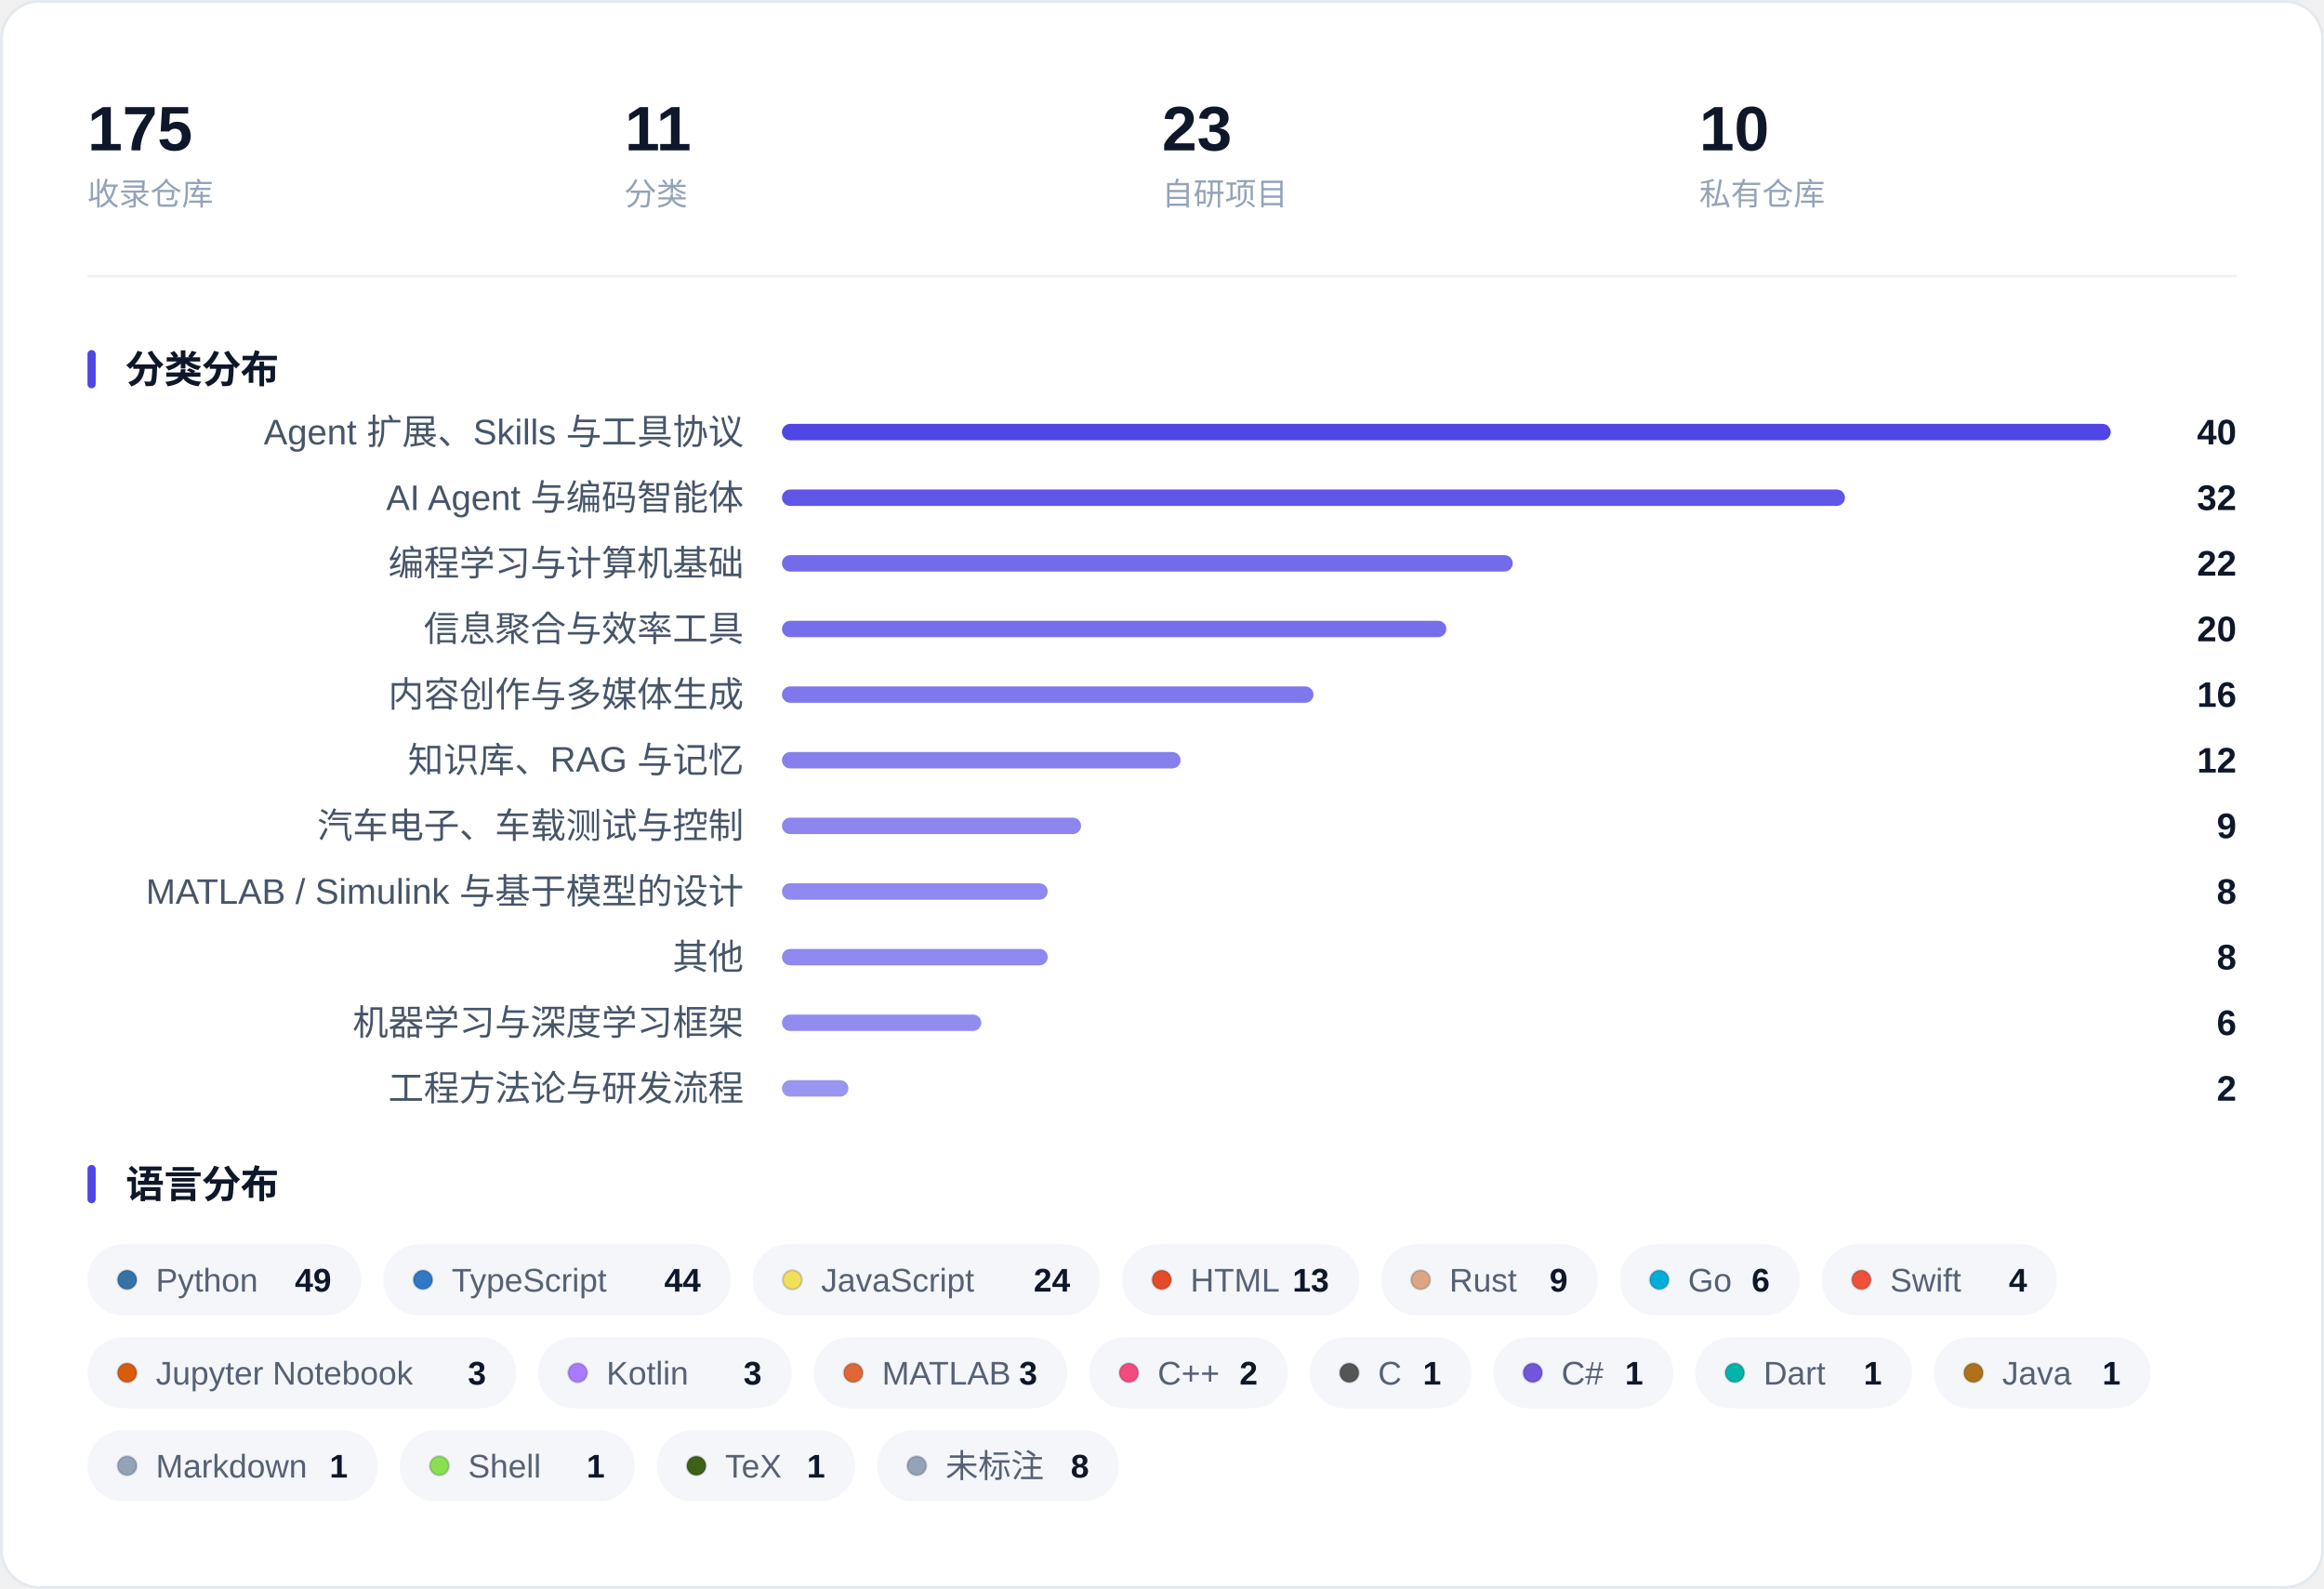
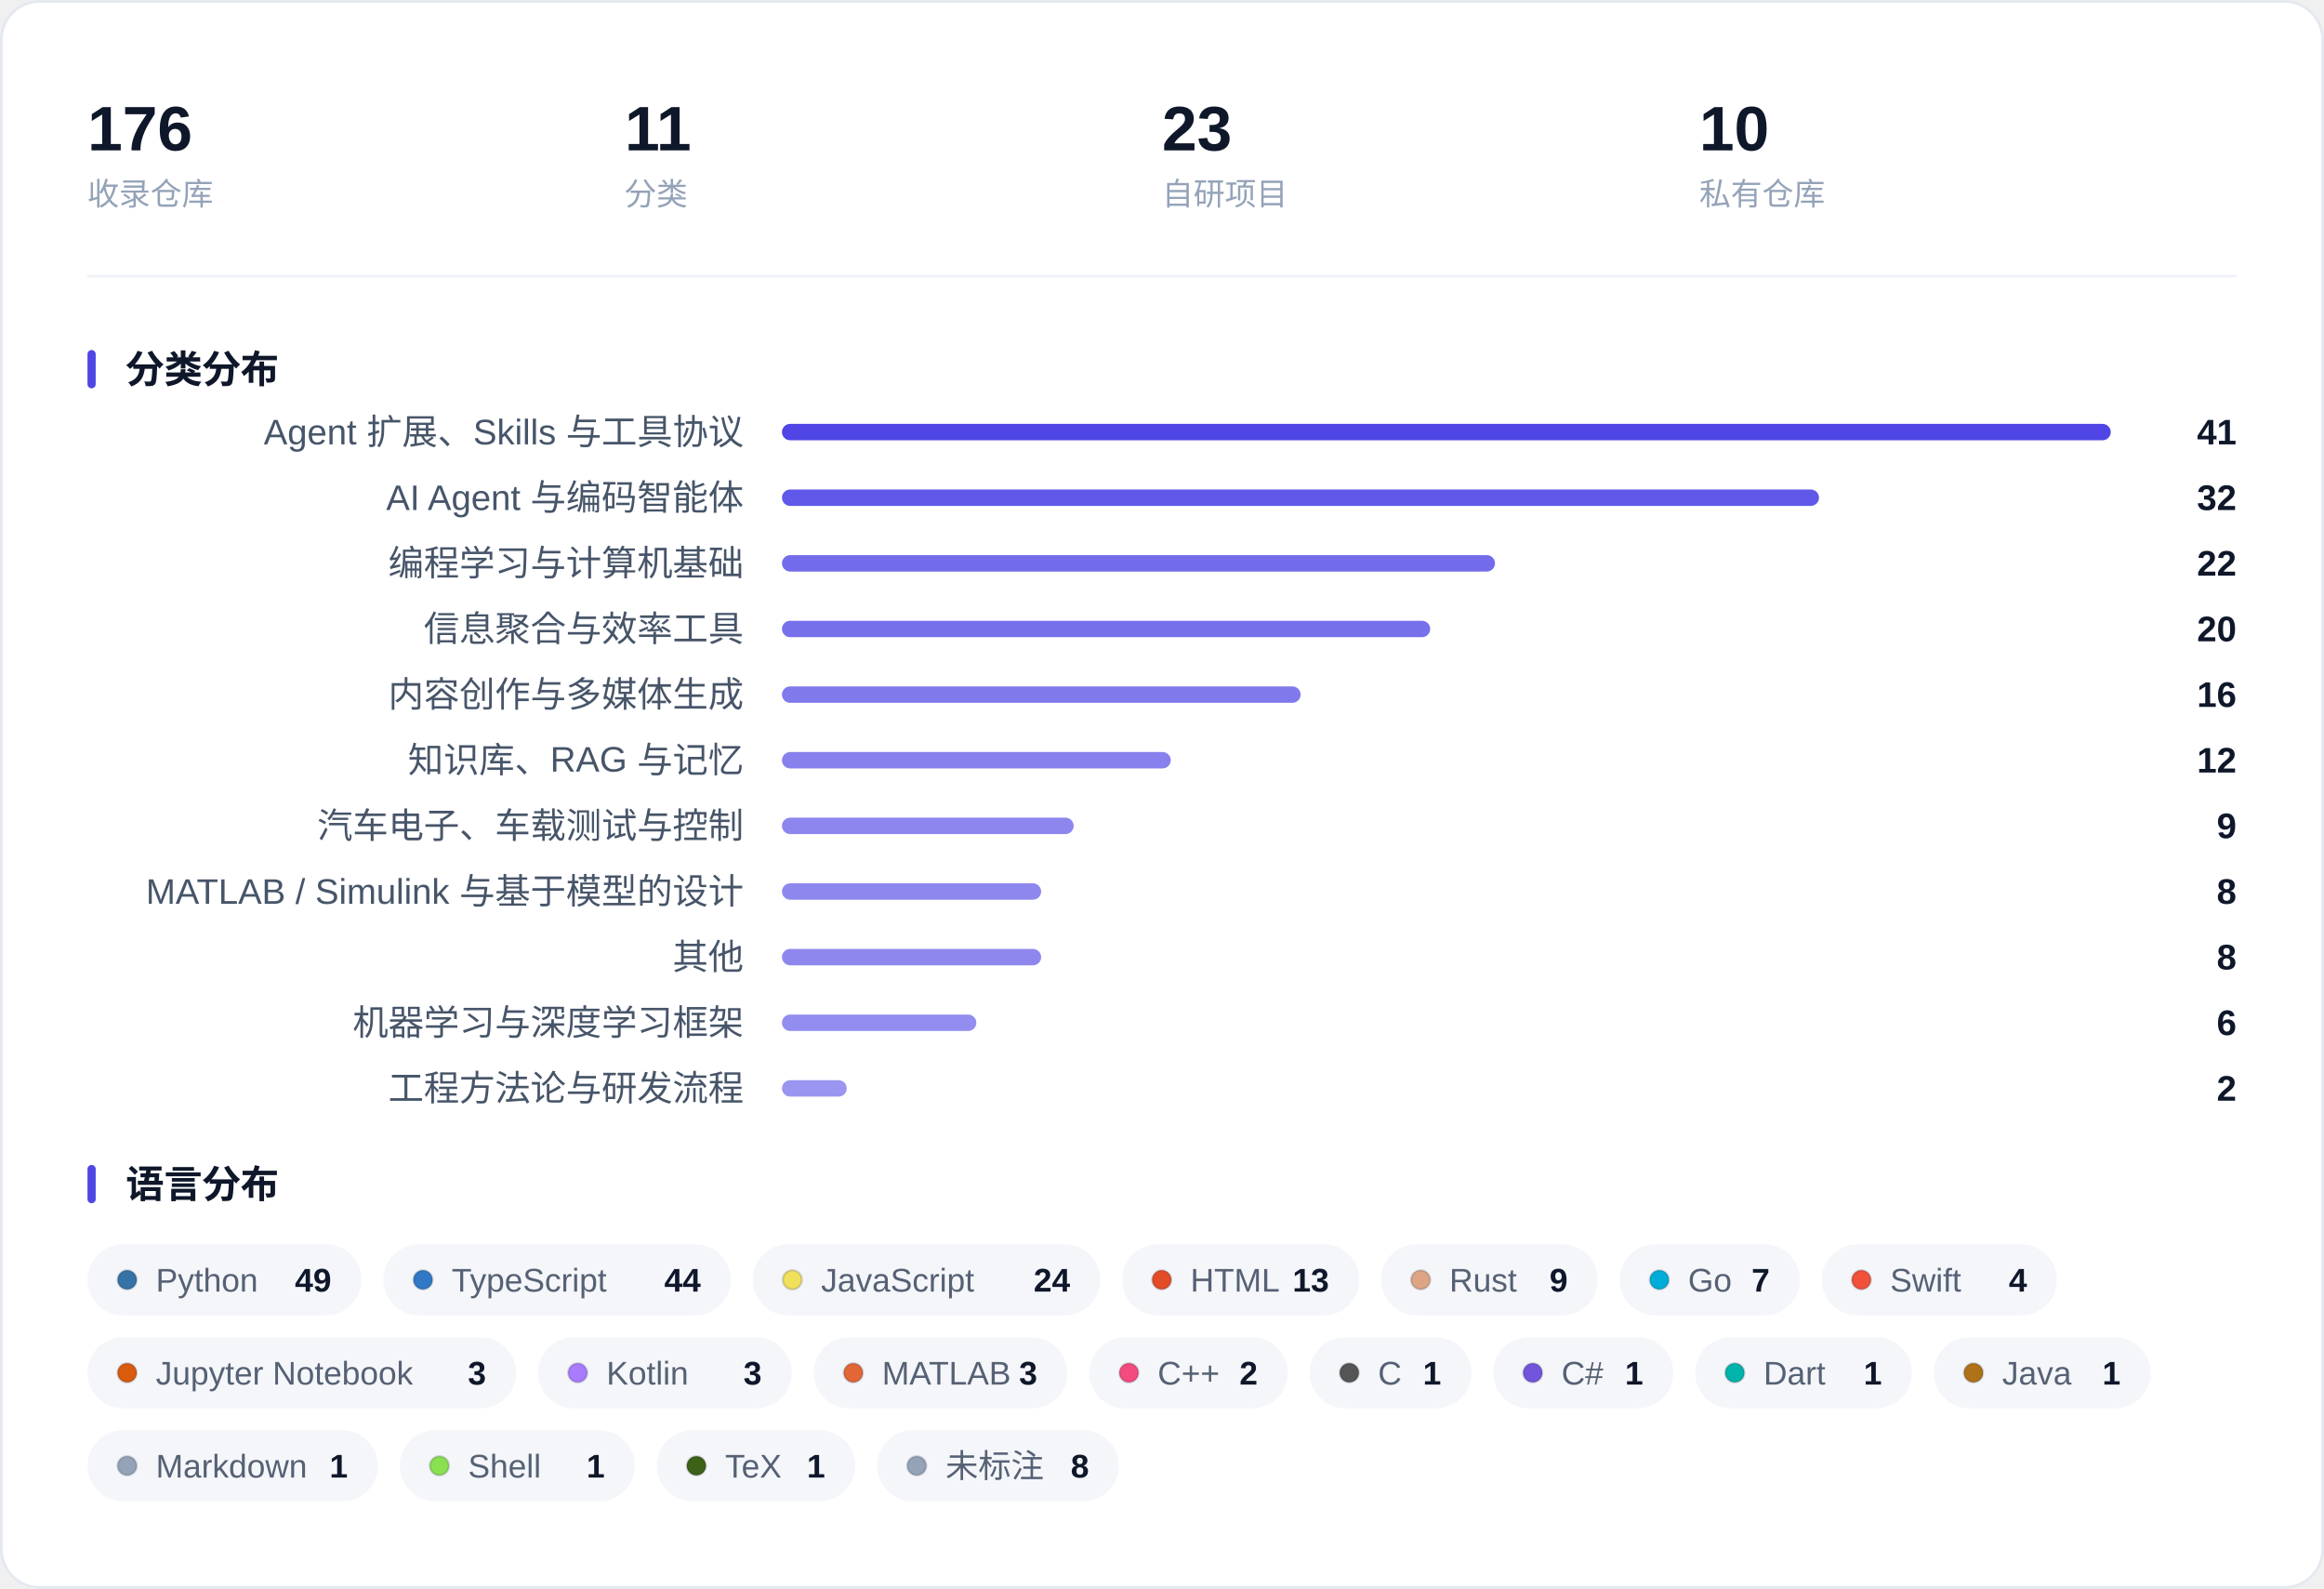
<svg xmlns="http://www.w3.org/2000/svg" width="850" height="581" viewBox="0 0 850 581" role="img" aria-label="收藏概览：指标、分类分布与语言分布">
  <rect x="0.5" y="0.5" width="849" height="580" rx="14" fill="#FFFFFF" stroke="#E4E9F0" />
-   <text x="32.0" y="55.0" font-family="-apple-system, BlinkMacSystemFont, 'Segoe UI', 'PingFang SC', 'Hiragino Sans GB', 'Microsoft YaHei', 'Helvetica Neue', Arial, sans-serif" font-size="23" fill="#0F172A" font-weight="600">175</text>
+   <text x="32.0" y="55.0" font-family="-apple-system, BlinkMacSystemFont, 'Segoe UI', 'PingFang SC', 'Hiragino Sans GB', 'Microsoft YaHei', 'Helvetica Neue', Arial, sans-serif" font-size="23" fill="#0F172A" font-weight="600">176</text>
  <text x="32.0" y="75.0" font-family="-apple-system, BlinkMacSystemFont, 'Segoe UI', 'PingFang SC', 'Hiragino Sans GB', 'Microsoft YaHei', 'Helvetica Neue', Arial, sans-serif" font-size="11.5" fill="#94A3B8">收录仓库</text>
  <text x="228.5" y="55.0" font-family="-apple-system, BlinkMacSystemFont, 'Segoe UI', 'PingFang SC', 'Hiragino Sans GB', 'Microsoft YaHei', 'Helvetica Neue', Arial, sans-serif" font-size="23" fill="#0F172A" font-weight="600">11</text>
  <text x="228.5" y="75.0" font-family="-apple-system, BlinkMacSystemFont, 'Segoe UI', 'PingFang SC', 'Hiragino Sans GB', 'Microsoft YaHei', 'Helvetica Neue', Arial, sans-serif" font-size="11.5" fill="#94A3B8">分类</text>
  <text x="425.0" y="55.0" font-family="-apple-system, BlinkMacSystemFont, 'Segoe UI', 'PingFang SC', 'Hiragino Sans GB', 'Microsoft YaHei', 'Helvetica Neue', Arial, sans-serif" font-size="23" fill="#0F172A" font-weight="600">23</text>
  <text x="425.0" y="75.0" font-family="-apple-system, BlinkMacSystemFont, 'Segoe UI', 'PingFang SC', 'Hiragino Sans GB', 'Microsoft YaHei', 'Helvetica Neue', Arial, sans-serif" font-size="11.5" fill="#94A3B8">自研项目</text>
  <text x="621.5" y="55.0" font-family="-apple-system, BlinkMacSystemFont, 'Segoe UI', 'PingFang SC', 'Hiragino Sans GB', 'Microsoft YaHei', 'Helvetica Neue', Arial, sans-serif" font-size="23" fill="#0F172A" font-weight="600">10</text>
  <text x="621.5" y="75.0" font-family="-apple-system, BlinkMacSystemFont, 'Segoe UI', 'PingFang SC', 'Hiragino Sans GB', 'Microsoft YaHei', 'Helvetica Neue', Arial, sans-serif" font-size="11.5" fill="#94A3B8">私有仓库</text>
  <line x1="32" y1="101.0" x2="818" y2="101.0" stroke="#EEF1F6" />
  <rect x="32" y="128.0" width="3" height="14" rx="1.5" fill="#4F46E5" />
  <text x="46.0" y="140.0" font-family="-apple-system, BlinkMacSystemFont, 'Segoe UI', 'PingFang SC', 'Hiragino Sans GB', 'Microsoft YaHei', 'Helvetica Neue', Arial, sans-serif" font-size="14" fill="#0F172A" font-weight="600">分类分布</text>
  <text x="272.0" y="162.5" font-family="-apple-system, BlinkMacSystemFont, 'Segoe UI', 'PingFang SC', 'Hiragino Sans GB', 'Microsoft YaHei', 'Helvetica Neue', Arial, sans-serif" font-size="13" fill="#475569" text-anchor="end">Agent 扩展、Skills 与工具协议</text>
  <rect x="286.0" y="155.0" width="486.0" height="6" rx="3.0" fill="#4F46E5" fill-opacity="1.000" />
-   <text x="818.0" y="162.5" font-family="-apple-system, BlinkMacSystemFont, 'Segoe UI', 'PingFang SC', 'Hiragino Sans GB', 'Microsoft YaHei', 'Helvetica Neue', Arial, sans-serif" font-size="13" fill="#0F172A" font-weight="600" text-anchor="end">40</text>
+   <text x="818.0" y="162.5" font-family="-apple-system, BlinkMacSystemFont, 'Segoe UI', 'PingFang SC', 'Hiragino Sans GB', 'Microsoft YaHei', 'Helvetica Neue', Arial, sans-serif" font-size="13" fill="#0F172A" font-weight="600" text-anchor="end">41</text>
  <text x="272.0" y="186.5" font-family="-apple-system, BlinkMacSystemFont, 'Segoe UI', 'PingFang SC', 'Hiragino Sans GB', 'Microsoft YaHei', 'Helvetica Neue', Arial, sans-serif" font-size="13" fill="#475569" text-anchor="end">AI Agent 与编码智能体</text>
-   <rect x="286.0" y="179.0" width="388.8" height="6" rx="3.0" fill="#4F46E5" fill-opacity="0.910" />
+   <rect x="286.0" y="179.0" width="379.3" height="6" rx="3.0" fill="#4F46E5" fill-opacity="0.901" />
  <text x="818.0" y="186.5" font-family="-apple-system, BlinkMacSystemFont, 'Segoe UI', 'PingFang SC', 'Hiragino Sans GB', 'Microsoft YaHei', 'Helvetica Neue', Arial, sans-serif" font-size="13" fill="#0F172A" font-weight="600" text-anchor="end">32</text>
  <text x="272.0" y="210.5" font-family="-apple-system, BlinkMacSystemFont, 'Segoe UI', 'PingFang SC', 'Hiragino Sans GB', 'Microsoft YaHei', 'Helvetica Neue', Arial, sans-serif" font-size="13" fill="#475569" text-anchor="end">编程学习与计算机基础</text>
-   <rect x="286.0" y="203.0" width="267.3" height="6" rx="3.0" fill="#4F46E5" fill-opacity="0.798" />
+   <rect x="286.0" y="203.0" width="260.8" height="6" rx="3.0" fill="#4F46E5" fill-opacity="0.791" />
  <text x="818.0" y="210.5" font-family="-apple-system, BlinkMacSystemFont, 'Segoe UI', 'PingFang SC', 'Hiragino Sans GB', 'Microsoft YaHei', 'Helvetica Neue', Arial, sans-serif" font-size="13" fill="#0F172A" font-weight="600" text-anchor="end">22</text>
  <text x="272.0" y="234.5" font-family="-apple-system, BlinkMacSystemFont, 'Segoe UI', 'PingFang SC', 'Hiragino Sans GB', 'Microsoft YaHei', 'Helvetica Neue', Arial, sans-serif" font-size="13" fill="#475569" text-anchor="end">信息聚合与效率工具</text>
-   <rect x="286.0" y="227.0" width="243.0" height="6" rx="3.0" fill="#4F46E5" fill-opacity="0.775" />
+   <rect x="286.0" y="227.0" width="237.1" height="6" rx="3.0" fill="#4F46E5" fill-opacity="0.770" />
  <text x="818.0" y="234.5" font-family="-apple-system, BlinkMacSystemFont, 'Segoe UI', 'PingFang SC', 'Hiragino Sans GB', 'Microsoft YaHei', 'Helvetica Neue', Arial, sans-serif" font-size="13" fill="#0F172A" font-weight="600" text-anchor="end">20</text>
  <text x="272.0" y="258.5" font-family="-apple-system, BlinkMacSystemFont, 'Segoe UI', 'PingFang SC', 'Hiragino Sans GB', 'Microsoft YaHei', 'Helvetica Neue', Arial, sans-serif" font-size="13" fill="#475569" text-anchor="end">内容创作与多媒体生成</text>
-   <rect x="286.0" y="251.0" width="194.4" height="6" rx="3.0" fill="#4F46E5" fill-opacity="0.730" />
+   <rect x="286.0" y="251.0" width="189.7" height="6" rx="3.0" fill="#4F46E5" fill-opacity="0.726" />
  <text x="818.0" y="258.5" font-family="-apple-system, BlinkMacSystemFont, 'Segoe UI', 'PingFang SC', 'Hiragino Sans GB', 'Microsoft YaHei', 'Helvetica Neue', Arial, sans-serif" font-size="13" fill="#0F172A" font-weight="600" text-anchor="end">16</text>
  <text x="272.0" y="282.5" font-family="-apple-system, BlinkMacSystemFont, 'Segoe UI', 'PingFang SC', 'Hiragino Sans GB', 'Microsoft YaHei', 'Helvetica Neue', Arial, sans-serif" font-size="13" fill="#475569" text-anchor="end">知识库、RAG 与记忆</text>
-   <rect x="286.0" y="275.0" width="145.8" height="6" rx="3.0" fill="#4F46E5" fill-opacity="0.685" />
+   <rect x="286.0" y="275.0" width="142.2" height="6" rx="3.0" fill="#4F46E5" fill-opacity="0.682" />
  <text x="818.0" y="282.5" font-family="-apple-system, BlinkMacSystemFont, 'Segoe UI', 'PingFang SC', 'Hiragino Sans GB', 'Microsoft YaHei', 'Helvetica Neue', Arial, sans-serif" font-size="13" fill="#0F172A" font-weight="600" text-anchor="end">12</text>
  <text x="272.0" y="306.5" font-family="-apple-system, BlinkMacSystemFont, 'Segoe UI', 'PingFang SC', 'Hiragino Sans GB', 'Microsoft YaHei', 'Helvetica Neue', Arial, sans-serif" font-size="13" fill="#475569" text-anchor="end">汽车电子、车载测试与控制</text>
-   <rect x="286.0" y="299.0" width="109.4" height="6" rx="3.0" fill="#4F46E5" fill-opacity="0.651" />
+   <rect x="286.0" y="299.0" width="106.7" height="6" rx="3.0" fill="#4F46E5" fill-opacity="0.649" />
  <text x="818.0" y="306.5" font-family="-apple-system, BlinkMacSystemFont, 'Segoe UI', 'PingFang SC', 'Hiragino Sans GB', 'Microsoft YaHei', 'Helvetica Neue', Arial, sans-serif" font-size="13" fill="#0F172A" font-weight="600" text-anchor="end">9</text>
  <text x="272.0" y="330.5" font-family="-apple-system, BlinkMacSystemFont, 'Segoe UI', 'PingFang SC', 'Hiragino Sans GB', 'Microsoft YaHei', 'Helvetica Neue', Arial, sans-serif" font-size="13" fill="#475569" text-anchor="end">MATLAB / Simulink 与基于模型的设计</text>
-   <rect x="286.0" y="323.0" width="97.2" height="6" rx="3.0" fill="#4F46E5" fill-opacity="0.640" />
+   <rect x="286.0" y="323.0" width="94.8" height="6" rx="3.0" fill="#4F46E5" fill-opacity="0.638" />
  <text x="818.0" y="330.5" font-family="-apple-system, BlinkMacSystemFont, 'Segoe UI', 'PingFang SC', 'Hiragino Sans GB', 'Microsoft YaHei', 'Helvetica Neue', Arial, sans-serif" font-size="13" fill="#0F172A" font-weight="600" text-anchor="end">8</text>
  <text x="272.0" y="354.5" font-family="-apple-system, BlinkMacSystemFont, 'Segoe UI', 'PingFang SC', 'Hiragino Sans GB', 'Microsoft YaHei', 'Helvetica Neue', Arial, sans-serif" font-size="13" fill="#475569" text-anchor="end">其他</text>
-   <rect x="286.0" y="347.0" width="97.2" height="6" rx="3.0" fill="#4F46E5" fill-opacity="0.640" />
+   <rect x="286.0" y="347.0" width="94.8" height="6" rx="3.0" fill="#4F46E5" fill-opacity="0.638" />
  <text x="818.0" y="354.5" font-family="-apple-system, BlinkMacSystemFont, 'Segoe UI', 'PingFang SC', 'Hiragino Sans GB', 'Microsoft YaHei', 'Helvetica Neue', Arial, sans-serif" font-size="13" fill="#0F172A" font-weight="600" text-anchor="end">8</text>
  <text x="272.0" y="378.5" font-family="-apple-system, BlinkMacSystemFont, 'Segoe UI', 'PingFang SC', 'Hiragino Sans GB', 'Microsoft YaHei', 'Helvetica Neue', Arial, sans-serif" font-size="13" fill="#475569" text-anchor="end">机器学习与深度学习框架</text>
-   <rect x="286.0" y="371.0" width="72.9" height="6" rx="3.0" fill="#4F46E5" fill-opacity="0.618" />
+   <rect x="286.0" y="371.0" width="71.1" height="6" rx="3.0" fill="#4F46E5" fill-opacity="0.616" />
  <text x="818.0" y="378.5" font-family="-apple-system, BlinkMacSystemFont, 'Segoe UI', 'PingFang SC', 'Hiragino Sans GB', 'Microsoft YaHei', 'Helvetica Neue', Arial, sans-serif" font-size="13" fill="#0F172A" font-weight="600" text-anchor="end">6</text>
  <text x="272.0" y="402.5" font-family="-apple-system, BlinkMacSystemFont, 'Segoe UI', 'PingFang SC', 'Hiragino Sans GB', 'Microsoft YaHei', 'Helvetica Neue', Arial, sans-serif" font-size="13" fill="#475569" text-anchor="end">工程方法论与研发流程</text>
-   <rect x="286.0" y="395.0" width="24.3" height="6" rx="3.0" fill="#4F46E5" fill-opacity="0.573" />
+   <rect x="286.0" y="395.0" width="23.7" height="6" rx="3.0" fill="#4F46E5" fill-opacity="0.572" />
  <text x="818.0" y="402.5" font-family="-apple-system, BlinkMacSystemFont, 'Segoe UI', 'PingFang SC', 'Hiragino Sans GB', 'Microsoft YaHei', 'Helvetica Neue', Arial, sans-serif" font-size="13" fill="#0F172A" font-weight="600" text-anchor="end">2</text>
  <rect x="32" y="426.0" width="3" height="14" rx="1.5" fill="#4F46E5" />
  <text x="46.0" y="438.0" font-family="-apple-system, BlinkMacSystemFont, 'Segoe UI', 'PingFang SC', 'Hiragino Sans GB', 'Microsoft YaHei', 'Helvetica Neue', Arial, sans-serif" font-size="14" fill="#0F172A" font-weight="600">语言分布</text>
  <rect x="32.0" y="455.0" width="100.2" height="26" rx="13.0" fill="#F4F6FA" />
  <circle cx="46.5" cy="468.0" r="3.5" fill="#3572A5" stroke="#0B1220" stroke-opacity="0.16" stroke-width="0.8" />
  <text x="57.0" y="472.3" font-family="-apple-system, BlinkMacSystemFont, 'Segoe UI', 'PingFang SC', 'Hiragino Sans GB', 'Microsoft YaHei', 'Helvetica Neue', Arial, sans-serif" font-size="12" fill="#566174">Python</text>
  <text x="121.2" y="472.3" font-family="-apple-system, BlinkMacSystemFont, 'Segoe UI', 'PingFang SC', 'Hiragino Sans GB', 'Microsoft YaHei', 'Helvetica Neue', Arial, sans-serif" font-size="12" fill="#0F172A" font-weight="600" text-anchor="end">49</text>
  <rect x="140.2" y="455.0" width="127.1" height="26" rx="13.0" fill="#F4F6FA" />
  <circle cx="154.7" cy="468.0" r="3.5" fill="#3178C6" stroke="#0B1220" stroke-opacity="0.16" stroke-width="0.8" />
  <text x="165.2" y="472.3" font-family="-apple-system, BlinkMacSystemFont, 'Segoe UI', 'PingFang SC', 'Hiragino Sans GB', 'Microsoft YaHei', 'Helvetica Neue', Arial, sans-serif" font-size="12" fill="#566174">TypeScript</text>
  <text x="256.3" y="472.3" font-family="-apple-system, BlinkMacSystemFont, 'Segoe UI', 'PingFang SC', 'Hiragino Sans GB', 'Microsoft YaHei', 'Helvetica Neue', Arial, sans-serif" font-size="12" fill="#0F172A" font-weight="600" text-anchor="end">44</text>
  <rect x="275.3" y="455.0" width="127.1" height="26" rx="13.0" fill="#F4F6FA" />
  <circle cx="289.8" cy="468.0" r="3.5" fill="#F1E05A" stroke="#0B1220" stroke-opacity="0.16" stroke-width="0.8" />
  <text x="300.3" y="472.3" font-family="-apple-system, BlinkMacSystemFont, 'Segoe UI', 'PingFang SC', 'Hiragino Sans GB', 'Microsoft YaHei', 'Helvetica Neue', Arial, sans-serif" font-size="12" fill="#566174">JavaScript</text>
  <text x="391.4" y="472.3" font-family="-apple-system, BlinkMacSystemFont, 'Segoe UI', 'PingFang SC', 'Hiragino Sans GB', 'Microsoft YaHei', 'Helvetica Neue', Arial, sans-serif" font-size="12" fill="#0F172A" font-weight="600" text-anchor="end">24</text>
  <rect x="410.4" y="455.0" width="86.8" height="26" rx="13.0" fill="#F4F6FA" />
  <circle cx="424.9" cy="468.0" r="3.5" fill="#E34C26" stroke="#0B1220" stroke-opacity="0.16" stroke-width="0.8" />
  <text x="435.4" y="472.3" font-family="-apple-system, BlinkMacSystemFont, 'Segoe UI', 'PingFang SC', 'Hiragino Sans GB', 'Microsoft YaHei', 'Helvetica Neue', Arial, sans-serif" font-size="12" fill="#566174">HTML</text>
  <text x="486.1" y="472.3" font-family="-apple-system, BlinkMacSystemFont, 'Segoe UI', 'PingFang SC', 'Hiragino Sans GB', 'Microsoft YaHei', 'Helvetica Neue', Arial, sans-serif" font-size="12" fill="#0F172A" font-weight="600" text-anchor="end">13</text>
  <rect x="505.1" y="455.0" width="79.3" height="26" rx="13.0" fill="#F4F6FA" />
  <circle cx="519.6" cy="468.0" r="3.5" fill="#DEA584" stroke="#0B1220" stroke-opacity="0.16" stroke-width="0.8" />
  <text x="530.1" y="472.3" font-family="-apple-system, BlinkMacSystemFont, 'Segoe UI', 'PingFang SC', 'Hiragino Sans GB', 'Microsoft YaHei', 'Helvetica Neue', Arial, sans-serif" font-size="12" fill="#566174">Rust</text>
  <text x="573.4" y="472.3" font-family="-apple-system, BlinkMacSystemFont, 'Segoe UI', 'PingFang SC', 'Hiragino Sans GB', 'Microsoft YaHei', 'Helvetica Neue', Arial, sans-serif" font-size="12" fill="#0F172A" font-weight="600" text-anchor="end">9</text>
  <rect x="592.4" y="455.0" width="65.9" height="26" rx="13.0" fill="#F4F6FA" />
  <circle cx="606.9" cy="468.0" r="3.5" fill="#00ADD8" stroke="#0B1220" stroke-opacity="0.16" stroke-width="0.8" />
  <text x="617.4" y="472.3" font-family="-apple-system, BlinkMacSystemFont, 'Segoe UI', 'PingFang SC', 'Hiragino Sans GB', 'Microsoft YaHei', 'Helvetica Neue', Arial, sans-serif" font-size="12" fill="#566174">Go</text>
-   <text x="647.3" y="472.3" font-family="-apple-system, BlinkMacSystemFont, 'Segoe UI', 'PingFang SC', 'Hiragino Sans GB', 'Microsoft YaHei', 'Helvetica Neue', Arial, sans-serif" font-size="12" fill="#0F172A" font-weight="600" text-anchor="end">6</text>
+   <text x="647.3" y="472.3" font-family="-apple-system, BlinkMacSystemFont, 'Segoe UI', 'PingFang SC', 'Hiragino Sans GB', 'Microsoft YaHei', 'Helvetica Neue', Arial, sans-serif" font-size="12" fill="#0F172A" font-weight="600" text-anchor="end">7</text>
  <rect x="666.3" y="455.0" width="86.0" height="26" rx="13.0" fill="#F4F6FA" />
  <circle cx="680.8" cy="468.0" r="3.5" fill="#F05138" stroke="#0B1220" stroke-opacity="0.16" stroke-width="0.8" />
  <text x="691.3" y="472.3" font-family="-apple-system, BlinkMacSystemFont, 'Segoe UI', 'PingFang SC', 'Hiragino Sans GB', 'Microsoft YaHei', 'Helvetica Neue', Arial, sans-serif" font-size="12" fill="#566174">Swift</text>
  <text x="741.4" y="472.3" font-family="-apple-system, BlinkMacSystemFont, 'Segoe UI', 'PingFang SC', 'Hiragino Sans GB', 'Microsoft YaHei', 'Helvetica Neue', Arial, sans-serif" font-size="12" fill="#0F172A" font-weight="600" text-anchor="end">4</text>
  <rect x="32.0" y="489.0" width="156.8" height="26" rx="13.0" fill="#F4F6FA" />
  <circle cx="46.5" cy="502.0" r="3.5" fill="#DA5B0B" stroke="#0B1220" stroke-opacity="0.16" stroke-width="0.8" />
  <text x="57.0" y="506.3" font-family="-apple-system, BlinkMacSystemFont, 'Segoe UI', 'PingFang SC', 'Hiragino Sans GB', 'Microsoft YaHei', 'Helvetica Neue', Arial, sans-serif" font-size="12" fill="#566174">Jupyter Notebook</text>
  <text x="177.8" y="506.3" font-family="-apple-system, BlinkMacSystemFont, 'Segoe UI', 'PingFang SC', 'Hiragino Sans GB', 'Microsoft YaHei', 'Helvetica Neue', Arial, sans-serif" font-size="12" fill="#0F172A" font-weight="600" text-anchor="end">3</text>
  <rect x="196.8" y="489.0" width="92.8" height="26" rx="13.0" fill="#F4F6FA" />
  <circle cx="211.3" cy="502.0" r="3.5" fill="#A97BFF" stroke="#0B1220" stroke-opacity="0.16" stroke-width="0.8" />
  <text x="221.8" y="506.3" font-family="-apple-system, BlinkMacSystemFont, 'Segoe UI', 'PingFang SC', 'Hiragino Sans GB', 'Microsoft YaHei', 'Helvetica Neue', Arial, sans-serif" font-size="12" fill="#566174">Kotlin</text>
  <text x="278.6" y="506.3" font-family="-apple-system, BlinkMacSystemFont, 'Segoe UI', 'PingFang SC', 'Hiragino Sans GB', 'Microsoft YaHei', 'Helvetica Neue', Arial, sans-serif" font-size="12" fill="#0F172A" font-weight="600" text-anchor="end">3</text>
  <rect x="297.6" y="489.0" width="92.8" height="26" rx="13.0" fill="#F4F6FA" />
  <circle cx="312.1" cy="502.0" r="3.5" fill="#E16737" stroke="#0B1220" stroke-opacity="0.16" stroke-width="0.8" />
  <text x="322.6" y="506.3" font-family="-apple-system, BlinkMacSystemFont, 'Segoe UI', 'PingFang SC', 'Hiragino Sans GB', 'Microsoft YaHei', 'Helvetica Neue', Arial, sans-serif" font-size="12" fill="#566174">MATLAB</text>
  <text x="379.4" y="506.3" font-family="-apple-system, BlinkMacSystemFont, 'Segoe UI', 'PingFang SC', 'Hiragino Sans GB', 'Microsoft YaHei', 'Helvetica Neue', Arial, sans-serif" font-size="12" fill="#0F172A" font-weight="600" text-anchor="end">3</text>
  <rect x="398.4" y="489.0" width="72.6" height="26" rx="13.0" fill="#F4F6FA" />
  <circle cx="412.9" cy="502.0" r="3.5" fill="#F34B7D" stroke="#0B1220" stroke-opacity="0.16" stroke-width="0.8" />
  <text x="423.4" y="506.3" font-family="-apple-system, BlinkMacSystemFont, 'Segoe UI', 'PingFang SC', 'Hiragino Sans GB', 'Microsoft YaHei', 'Helvetica Neue', Arial, sans-serif" font-size="12" fill="#566174">C++</text>
  <text x="460.0" y="506.3" font-family="-apple-system, BlinkMacSystemFont, 'Segoe UI', 'PingFang SC', 'Hiragino Sans GB', 'Microsoft YaHei', 'Helvetica Neue', Arial, sans-serif" font-size="12" fill="#0F172A" font-weight="600" text-anchor="end">2</text>
  <rect x="479.0" y="489.0" width="59.2" height="26" rx="13.0" fill="#F4F6FA" />
  <circle cx="493.5" cy="502.0" r="3.5" fill="#555555" stroke="#0B1220" stroke-opacity="0.16" stroke-width="0.8" />
  <text x="504.0" y="506.3" font-family="-apple-system, BlinkMacSystemFont, 'Segoe UI', 'PingFang SC', 'Hiragino Sans GB', 'Microsoft YaHei', 'Helvetica Neue', Arial, sans-serif" font-size="12" fill="#566174">C</text>
  <text x="527.1" y="506.3" font-family="-apple-system, BlinkMacSystemFont, 'Segoe UI', 'PingFang SC', 'Hiragino Sans GB', 'Microsoft YaHei', 'Helvetica Neue', Arial, sans-serif" font-size="12" fill="#0F172A" font-weight="600" text-anchor="end">1</text>
  <rect x="546.1" y="489.0" width="65.9" height="26" rx="13.0" fill="#F4F6FA" />
  <circle cx="560.6" cy="502.0" r="3.5" fill="#7355DD" stroke="#0B1220" stroke-opacity="0.16" stroke-width="0.8" />
  <text x="571.1" y="506.3" font-family="-apple-system, BlinkMacSystemFont, 'Segoe UI', 'PingFang SC', 'Hiragino Sans GB', 'Microsoft YaHei', 'Helvetica Neue', Arial, sans-serif" font-size="12" fill="#566174">C#</text>
  <text x="601.0" y="506.3" font-family="-apple-system, BlinkMacSystemFont, 'Segoe UI', 'PingFang SC', 'Hiragino Sans GB', 'Microsoft YaHei', 'Helvetica Neue', Arial, sans-serif" font-size="12" fill="#0F172A" font-weight="600" text-anchor="end">1</text>
  <rect x="620.0" y="489.0" width="79.3" height="26" rx="13.0" fill="#F4F6FA" />
  <circle cx="634.5" cy="502.0" r="3.5" fill="#00B4AB" stroke="#0B1220" stroke-opacity="0.16" stroke-width="0.8" />
  <text x="645.0" y="506.3" font-family="-apple-system, BlinkMacSystemFont, 'Segoe UI', 'PingFang SC', 'Hiragino Sans GB', 'Microsoft YaHei', 'Helvetica Neue', Arial, sans-serif" font-size="12" fill="#566174">Dart</text>
  <text x="688.3" y="506.3" font-family="-apple-system, BlinkMacSystemFont, 'Segoe UI', 'PingFang SC', 'Hiragino Sans GB', 'Microsoft YaHei', 'Helvetica Neue', Arial, sans-serif" font-size="12" fill="#0F172A" font-weight="600" text-anchor="end">1</text>
  <rect x="707.3" y="489.0" width="79.3" height="26" rx="13.0" fill="#F4F6FA" />
  <circle cx="721.8" cy="502.0" r="3.5" fill="#B07219" stroke="#0B1220" stroke-opacity="0.16" stroke-width="0.8" />
  <text x="732.3" y="506.3" font-family="-apple-system, BlinkMacSystemFont, 'Segoe UI', 'PingFang SC', 'Hiragino Sans GB', 'Microsoft YaHei', 'Helvetica Neue', Arial, sans-serif" font-size="12" fill="#566174">Java</text>
  <text x="775.6" y="506.3" font-family="-apple-system, BlinkMacSystemFont, 'Segoe UI', 'PingFang SC', 'Hiragino Sans GB', 'Microsoft YaHei', 'Helvetica Neue', Arial, sans-serif" font-size="12" fill="#0F172A" font-weight="600" text-anchor="end">1</text>
  <rect x="32.0" y="523.0" width="106.2" height="26" rx="13.0" fill="#F4F6FA" />
  <circle cx="46.5" cy="536.0" r="3.5" fill="#94A3B8" stroke="#0B1220" stroke-opacity="0.16" stroke-width="0.8" />
  <text x="57.0" y="540.3" font-family="-apple-system, BlinkMacSystemFont, 'Segoe UI', 'PingFang SC', 'Hiragino Sans GB', 'Microsoft YaHei', 'Helvetica Neue', Arial, sans-serif" font-size="12" fill="#566174">Markdown</text>
  <text x="127.2" y="540.3" font-family="-apple-system, BlinkMacSystemFont, 'Segoe UI', 'PingFang SC', 'Hiragino Sans GB', 'Microsoft YaHei', 'Helvetica Neue', Arial, sans-serif" font-size="12" fill="#0F172A" font-weight="600" text-anchor="end">1</text>
  <rect x="146.2" y="523.0" width="86.0" height="26" rx="13.0" fill="#F4F6FA" />
  <circle cx="160.7" cy="536.0" r="3.5" fill="#89E051" stroke="#0B1220" stroke-opacity="0.16" stroke-width="0.8" />
  <text x="171.2" y="540.3" font-family="-apple-system, BlinkMacSystemFont, 'Segoe UI', 'PingFang SC', 'Hiragino Sans GB', 'Microsoft YaHei', 'Helvetica Neue', Arial, sans-serif" font-size="12" fill="#566174">Shell</text>
  <text x="221.2" y="540.3" font-family="-apple-system, BlinkMacSystemFont, 'Segoe UI', 'PingFang SC', 'Hiragino Sans GB', 'Microsoft YaHei', 'Helvetica Neue', Arial, sans-serif" font-size="12" fill="#0F172A" font-weight="600" text-anchor="end">1</text>
  <rect x="240.2" y="523.0" width="72.6" height="26" rx="13.0" fill="#F4F6FA" />
  <circle cx="254.7" cy="536.0" r="3.5" fill="#3D6117" stroke="#0B1220" stroke-opacity="0.16" stroke-width="0.8" />
  <text x="265.2" y="540.3" font-family="-apple-system, BlinkMacSystemFont, 'Segoe UI', 'PingFang SC', 'Hiragino Sans GB', 'Microsoft YaHei', 'Helvetica Neue', Arial, sans-serif" font-size="12" fill="#566174">TeX</text>
  <text x="301.8" y="540.3" font-family="-apple-system, BlinkMacSystemFont, 'Segoe UI', 'PingFang SC', 'Hiragino Sans GB', 'Microsoft YaHei', 'Helvetica Neue', Arial, sans-serif" font-size="12" fill="#0F172A" font-weight="600" text-anchor="end">1</text>
  <rect x="320.8" y="523.0" width="88.4" height="26" rx="13.0" fill="#F4F6FA" />
  <circle cx="335.3" cy="536.0" r="3.5" fill="#94A3B8" stroke="#0B1220" stroke-opacity="0.16" stroke-width="0.8" />
  <text x="345.8" y="540.3" font-family="-apple-system, BlinkMacSystemFont, 'Segoe UI', 'PingFang SC', 'Hiragino Sans GB', 'Microsoft YaHei', 'Helvetica Neue', Arial, sans-serif" font-size="12" fill="#566174">未标注</text>
  <text x="398.3" y="540.3" font-family="-apple-system, BlinkMacSystemFont, 'Segoe UI', 'PingFang SC', 'Hiragino Sans GB', 'Microsoft YaHei', 'Helvetica Neue', Arial, sans-serif" font-size="12" fill="#0F172A" font-weight="600" text-anchor="end">8</text>
</svg>
